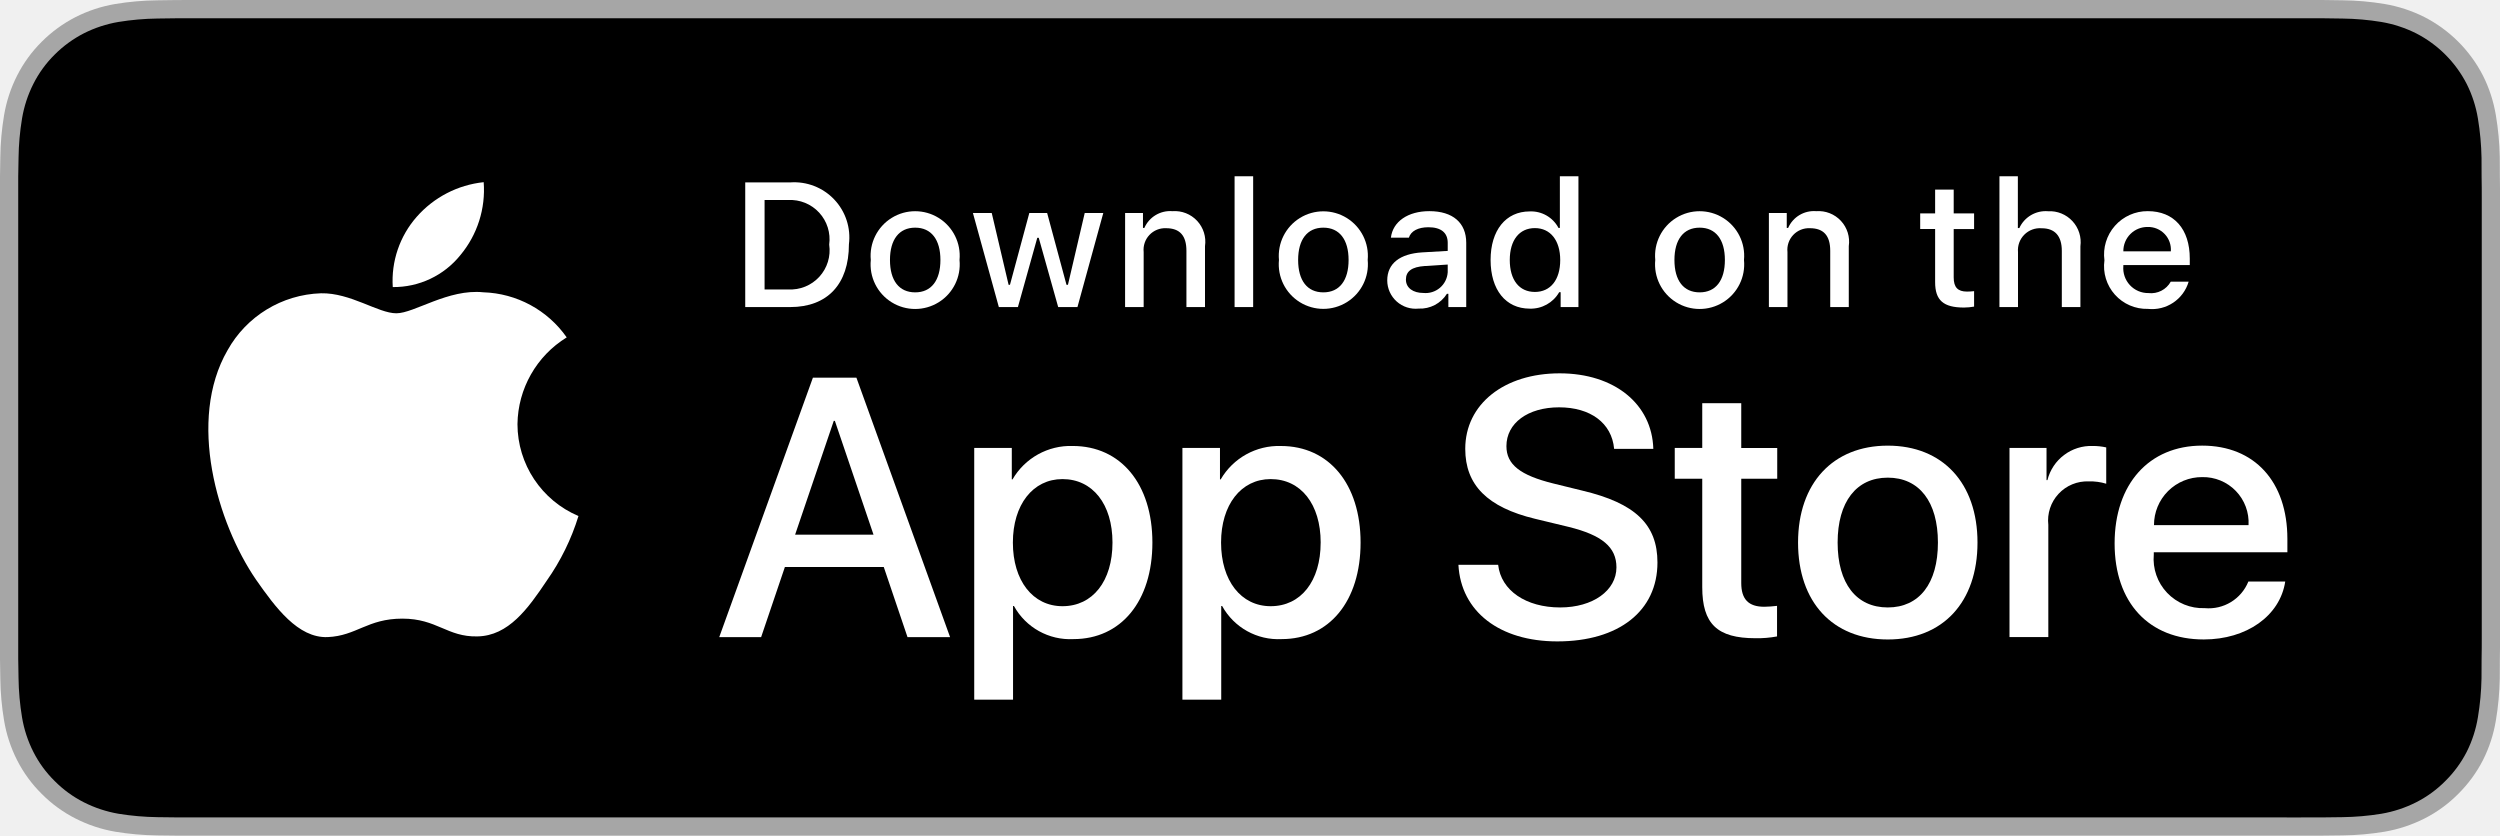
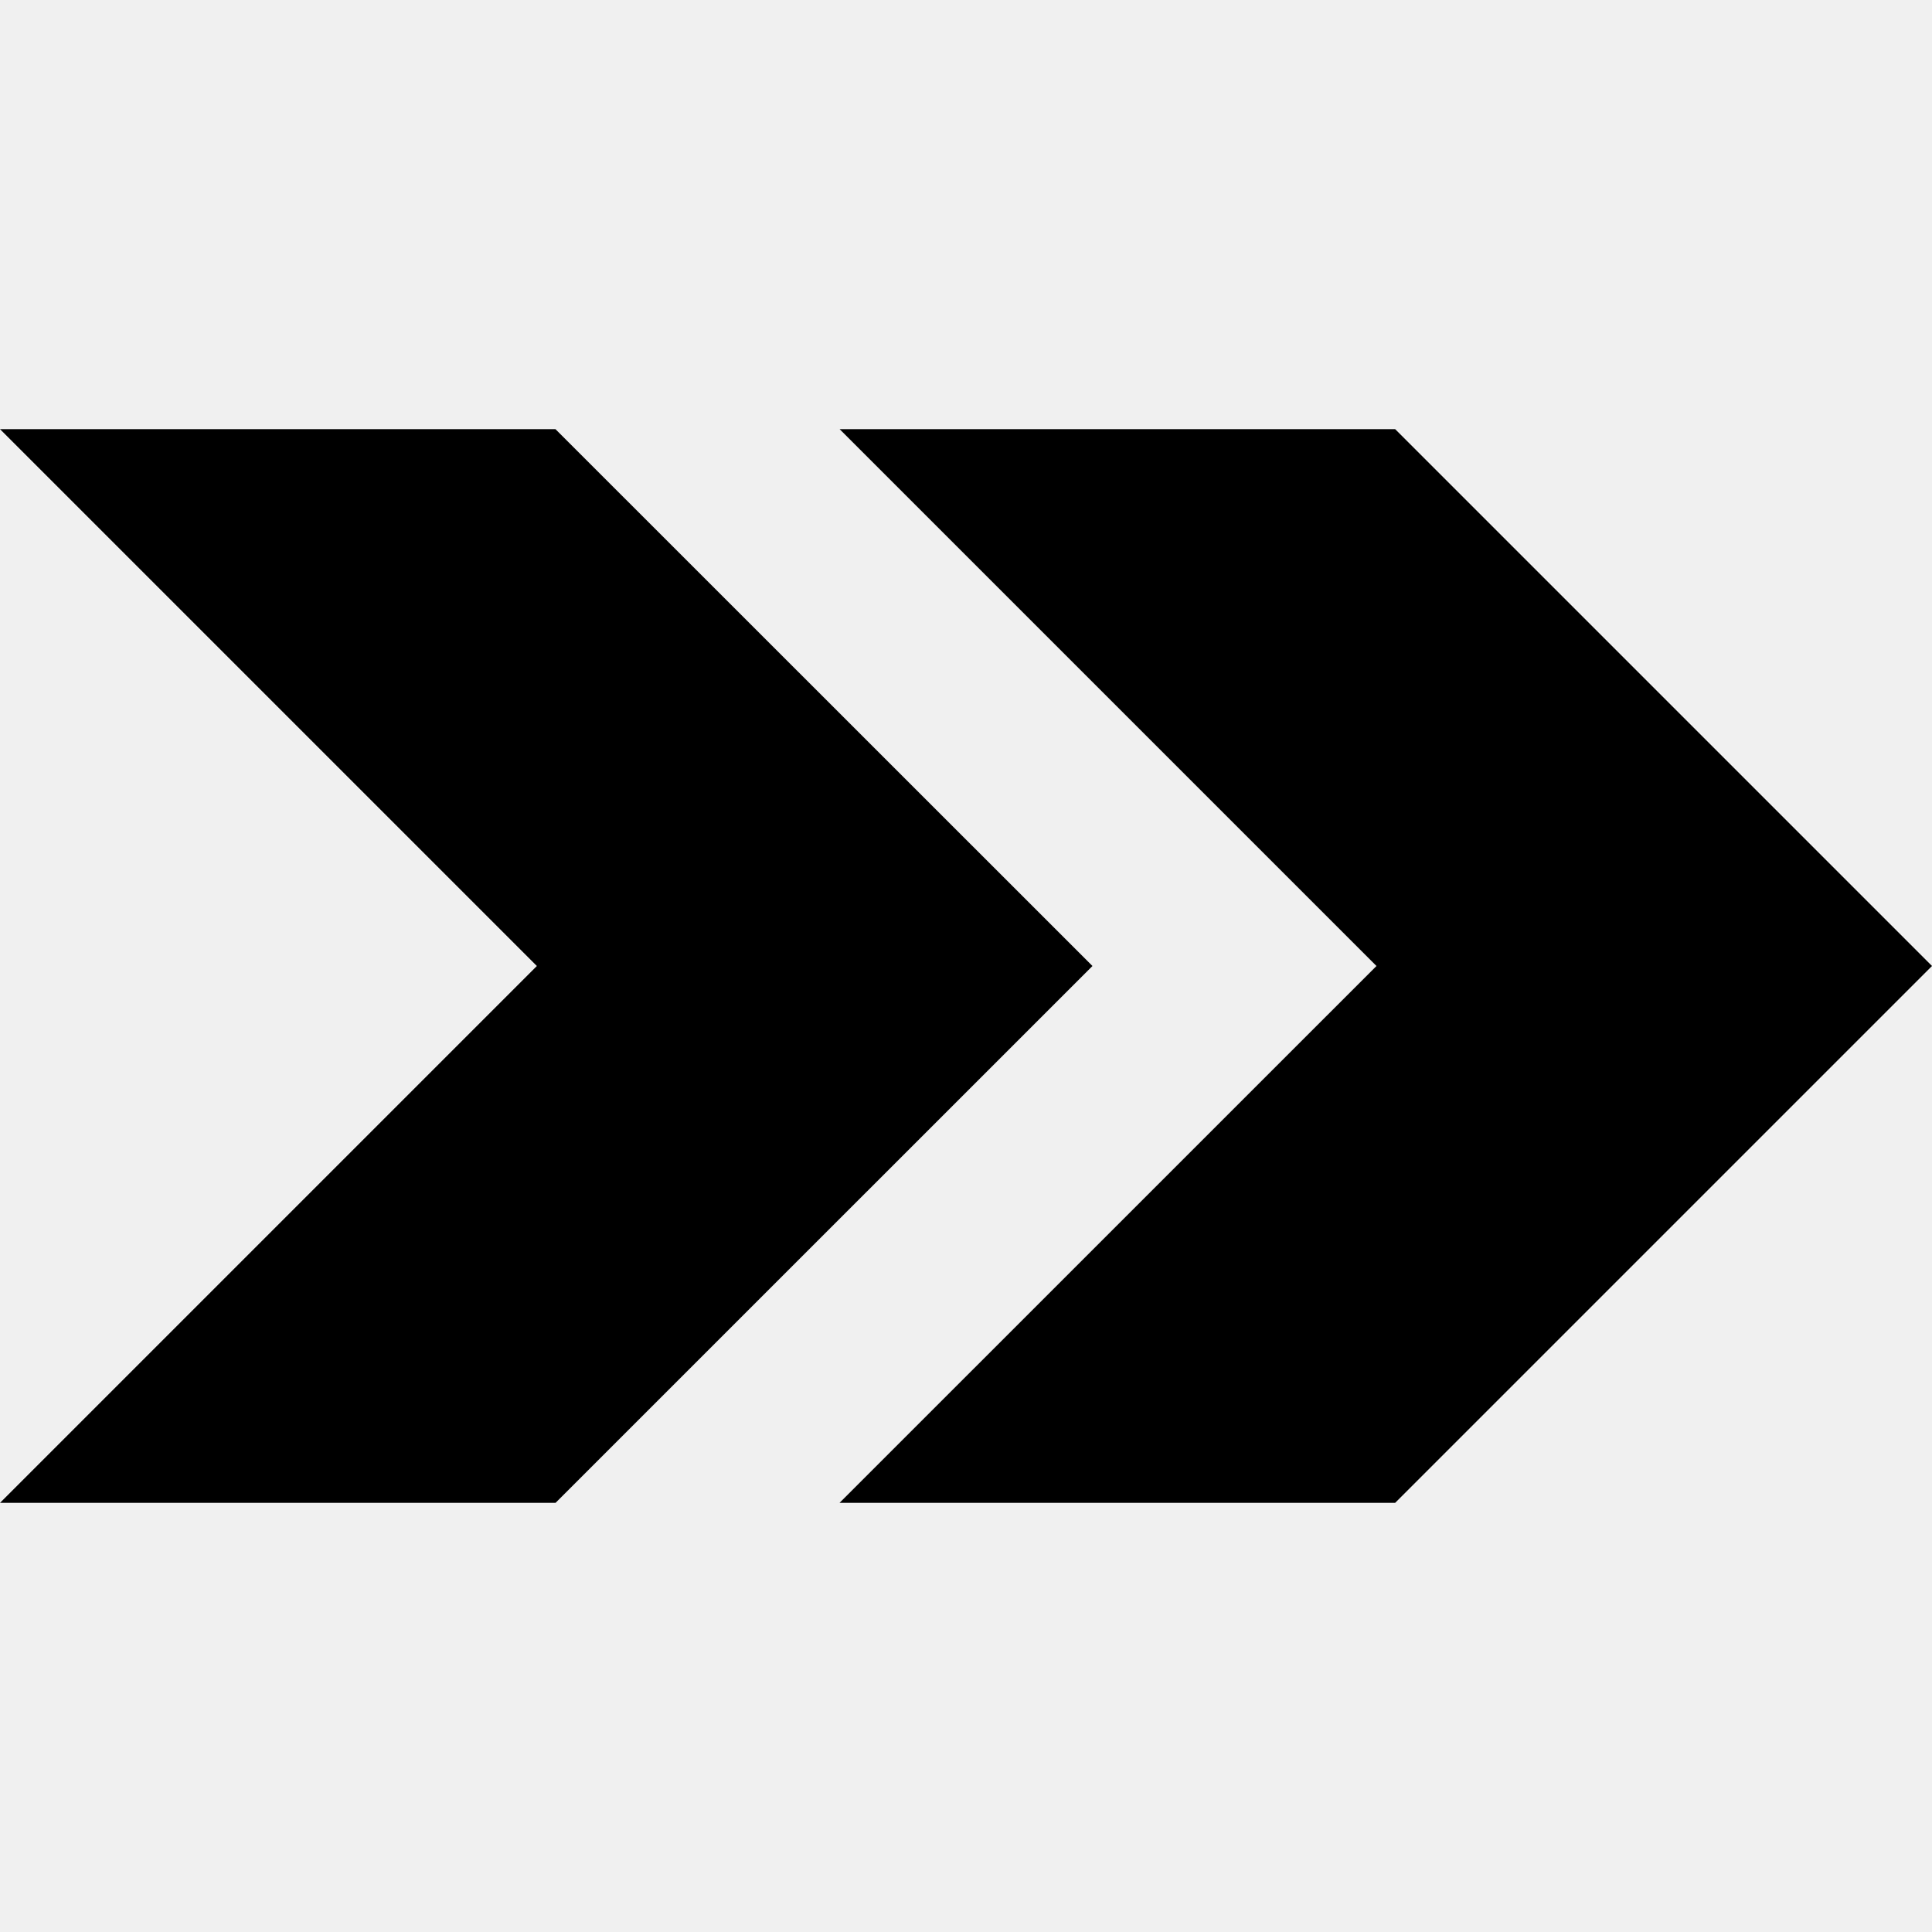
- <svg xmlns="http://www.w3.org/2000/svg" id="livetype" width="119.664" height="40" viewBox="0 0 119.664 40">
-   <g>
-     <g>
-       <g>
-         <path d="M110.135,0H9.535c-.367,0-.729,0-1.095.002-.306.002-.61.008-.919.013A13.215,13.215,0,0,0,5.517.191a6.665,6.665,0,0,0-1.901.627A6.438,6.438,0,0,0,1.998,1.997,6.258,6.258,0,0,0,.819,3.618a6.601,6.601,0,0,0-.625,1.903,12.993,12.993,0,0,0-.179,2.002C.006,7.83.005,8.138,0,8.444V31.559c.005.31.006.611.015.922a12.992,12.992,0,0,0,.179,2.002,6.588,6.588,0,0,0,.625,1.904A6.208,6.208,0,0,0,1.998,38.001a6.274,6.274,0,0,0,1.619,1.179,6.701,6.701,0,0,0,1.901.631,13.455,13.455,0,0,0,2.004.177c.309.007.613.011.919.011C8.806,40,9.168,40,9.535,40H110.135c.359,0,.725,0,1.084-.002.305,0,.617-.004.922-.011a13.279,13.279,0,0,0,2-.177,6.804,6.804,0,0,0,1.908-.631,6.277,6.277,0,0,0,1.617-1.179,6.395,6.395,0,0,0,1.182-1.614,6.604,6.604,0,0,0,.619-1.904,13.506,13.506,0,0,0,.186-2.002c.004-.311.004-.611.004-.922.008-.363.008-.725.008-1.094V9.536c0-.366,0-.729-.008-1.092,0-.307,0-.614-.004-.921a13.507,13.507,0,0,0-.186-2.002,6.618,6.618,0,0,0-.619-1.903,6.466,6.466,0,0,0-2.799-2.8,6.768,6.768,0,0,0-1.908-.627,13.044,13.044,0,0,0-2-.177c-.305-.005-.617-.011-.922-.013-.359-.002-.725-.002-1.084-.002Z" style="fill: #a6a6a6" />
-         <path d="M8.445,39.125c-.305,0-.602-.004-.904-.011a12.687,12.687,0,0,1-1.869-.163,5.884,5.884,0,0,1-1.657-.548,5.406,5.406,0,0,1-1.397-1.017,5.321,5.321,0,0,1-1.021-1.397,5.722,5.722,0,0,1-.543-1.657,12.414,12.414,0,0,1-.167-1.875c-.006-.211-.015-.913-.015-.913V8.444S.882,7.753.888,7.55a12.37,12.37,0,0,1,.166-1.872,5.755,5.755,0,0,1,.543-1.662A5.373,5.373,0,0,1,2.612,2.618,5.565,5.565,0,0,1,4.014,1.595a5.823,5.823,0,0,1,1.653-.544A12.586,12.586,0,0,1,7.543.887L8.445.875H111.214l.913.013a12.385,12.385,0,0,1,1.858.163,5.938,5.938,0,0,1,1.671.548,5.594,5.594,0,0,1,2.415,2.42,5.763,5.763,0,0,1,.535,1.649,12.995,12.995,0,0,1,.174,1.887c.003.283.003.587.003.89.008.375.008.732.008,1.092V30.465c0,.363,0,.718-.008,1.075,0,.325,0,.623-.004.93a12.731,12.731,0,0,1-.171,1.853,5.739,5.739,0,0,1-.54,1.67,5.48,5.48,0,0,1-1.016,1.386,5.413,5.413,0,0,1-1.399,1.022,5.862,5.862,0,0,1-1.668.55,12.542,12.542,0,0,1-1.869.163c-.293.007-.6.011-.897.011l-1.084.002Z" />
-       </g>
-       <g id="_Group_" data-name="&lt;Group&gt;">
-         <g id="_Group_2" data-name="&lt;Group&gt;">
-           <g id="_Group_3" data-name="&lt;Group&gt;">
-             <path id="_Path_" data-name="&lt;Path&gt;" d="M24.769,20.301a4.949,4.949,0,0,1,2.357-4.152,5.066,5.066,0,0,0-3.991-2.158c-1.679-.176-3.307,1.005-4.163,1.005-.872,0-2.19-.987-3.608-.958a5.315,5.315,0,0,0-4.473,2.728c-1.934,3.348-.491,8.269,1.361,10.976.927,1.325,2.01,2.806,3.428,2.753,1.387-.058,1.905-.884,3.579-.884,1.659,0,2.145.884,3.591.851,1.488-.024,2.426-1.331,3.321-2.669a10.962,10.962,0,0,0,1.518-3.093A4.782,4.782,0,0,1,24.769,20.301Z" style="fill: #fff" />
-             <path id="_Path_2" data-name="&lt;Path&gt;" d="M22.037,12.211a4.872,4.872,0,0,0,1.115-3.491,4.957,4.957,0,0,0-3.208,1.66,4.636,4.636,0,0,0-1.144,3.361A4.099,4.099,0,0,0,22.037,12.211Z" style="fill: #fff" />
-           </g>
-         </g>
-         <g>
-           <path d="M42.302,27.14h-4.733l-1.137,3.356H34.427l4.483-12.418h2.083l4.483,12.418H43.438ZM38.059,25.591h3.752l-1.85-5.447h-.052Z" style="fill: #fff" />
-           <path d="M55.16,25.97c0,2.813-1.506,4.621-3.778,4.621a3.069,3.069,0,0,1-2.849-1.584h-.043v4.484h-1.858V21.442H48.43v1.506h.034a3.212,3.212,0,0,1,2.883-1.601C53.645,21.348,55.16,23.164,55.16,25.97Zm-1.91,0c0-1.833-.947-3.038-2.393-3.038-1.42,0-2.375,1.23-2.375,3.038,0,1.824.955,3.046,2.375,3.046C52.302,29.016,53.25,27.819,53.25,25.97Z" style="fill: #fff" />
-           <path d="M65.125,25.97c0,2.813-1.506,4.621-3.778,4.621a3.069,3.069,0,0,1-2.849-1.584h-.043v4.484h-1.858V21.442H58.395v1.506h.034A3.212,3.212,0,0,1,61.312,21.348C63.61,21.348,65.125,23.164,65.125,25.97Zm-1.91,0c0-1.833-.947-3.038-2.393-3.038-1.42,0-2.375,1.23-2.375,3.038,0,1.824.955,3.046,2.375,3.046C62.267,29.016,63.214,27.819,63.214,25.97Z" style="fill: #fff" />
-           <path d="M71.71,27.036c.138,1.231,1.334,2.04,2.969,2.04,1.566,0,2.693-.809,2.693-1.919,0-.964-.68-1.541-2.289-1.937l-1.609-.388c-2.28-.551-3.339-1.617-3.339-3.348,0-2.143,1.867-3.614,4.519-3.614,2.624,0,4.423,1.472,4.483,3.614h-1.876c-.112-1.239-1.137-1.987-2.634-1.987s-2.521.757-2.521,1.858c0,.878.654,1.395,2.255,1.79l1.368.336c2.548.603,3.606,1.626,3.606,3.442,0,2.323-1.851,3.778-4.794,3.778-2.754,0-4.613-1.421-4.733-3.667Z" style="fill: #fff" />
-           <path d="M83.346,19.3v2.143h1.722v1.472H83.346v4.991c0,.775.345,1.137,1.102,1.137a5.808,5.808,0,0,0,.611-.043v1.463a5.104,5.104,0,0,1-1.032.086c-1.833,0-2.548-.688-2.548-2.444V22.914H80.163V21.442H81.479V19.3Z" style="fill: #fff" />
-           <path d="M86.065,25.97c0-2.849,1.678-4.639,4.294-4.639,2.625,0,4.295,1.79,4.295,4.639,0,2.856-1.661,4.639-4.295,4.639C87.726,30.608,86.065,28.826,86.065,25.97Zm6.695,0c0-1.954-.896-3.107-2.401-3.107s-2.4,1.162-2.4,3.107c0,1.962.895,3.106,2.4,3.106S92.76,27.932,92.76,25.97Z" style="fill: #fff" />
-           <path d="M96.186,21.442h1.772v1.541h.043a2.159,2.159,0,0,1,2.178-1.636,2.866,2.866,0,0,1,.637.069v1.738a2.598,2.598,0,0,0-.835-.112,1.873,1.873,0,0,0-1.937,2.083v5.37h-1.858Z" style="fill: #fff" />
-           <path d="M109.384,27.837c-.25,1.644-1.851,2.771-3.898,2.771-2.634,0-4.269-1.765-4.269-4.596,0-2.84,1.644-4.682,4.19-4.682,2.505,0,4.08,1.721,4.08,4.466v.637h-6.395v.112a2.358,2.358,0,0,0,2.436,2.564,2.048,2.048,0,0,0,2.091-1.273Zm-6.282-2.702h4.526a2.177,2.177,0,0,0-2.221-2.298A2.292,2.292,0,0,0,103.102,25.135Z" style="fill: #fff" />
-         </g>
-       </g>
-     </g>
-     <g id="_Group_4" data-name="&lt;Group&gt;">
-       <g>
-         <path d="M37.826,8.731a2.64,2.64,0,0,1,2.808,2.965c0,1.906-1.03,3.002-2.808,3.002H35.671V8.731Zm-1.229,5.123h1.125a1.876,1.876,0,0,0,1.968-2.146,1.881,1.881,0,0,0-1.968-2.134h-1.125Z" style="fill: #fff" />
-         <path d="M41.681,12.444a2.133,2.133,0,1,1,4.247,0,2.134,2.134,0,1,1-4.247,0Zm3.333,0c0-.976-.438-1.547-1.208-1.547-.772,0-1.207.571-1.207,1.547,0,.984.435,1.55,1.207,1.55C44.575,13.995,45.014,13.424,45.014,12.444Z" style="fill: #fff" />
-         <path d="M51.573,14.698h-.922l-.931-3.316h-.07l-.927,3.316h-.913l-1.241-4.503h.901l.807,3.436h.066l.926-3.436h.853l.926,3.436h.07l.803-3.436h.889Z" style="fill: #fff" />
-         <path d="M53.854,10.195H54.709v.715h.066a1.348,1.348,0,0,1,1.344-.802,1.465,1.465,0,0,1,1.559,1.675v2.915h-.889V12.006c0-.724-.314-1.083-.972-1.083a1.033,1.033,0,0,0-1.075,1.141v2.634h-.889Z" style="fill: #fff" />
-         <path d="M59.094,8.437h.889v6.261h-.889Z" style="fill: #fff" />
-         <path d="M61.218,12.444a2.133,2.133,0,1,1,4.248,0,2.134,2.134,0,1,1-4.248,0Zm3.333,0c0-.976-.438-1.547-1.208-1.547-.772,0-1.207.571-1.207,1.547,0,.984.435,1.55,1.207,1.55C64.112,13.995,64.551,13.424,64.551,12.444Z" style="fill: #fff" />
-         <path d="M66.401,13.424c0-.811.604-1.278,1.675-1.344l1.22-.07v-.389c0-.476-.314-.744-.922-.744-.496,0-.84.182-.938.5h-.86c.091-.773.818-1.27,1.84-1.27,1.129,0,1.766.562,1.766,1.513v3.077h-.855v-.633h-.07a1.515,1.515,0,0,1-1.353.707A1.36,1.36,0,0,1,66.401,13.424Zm2.895-.385v-.376l-1.1.07c-.62.042-.901.252-.901.649,0,.405.352.641.835.641A1.062,1.062,0,0,0,69.295,13.04Z" style="fill: #fff" />
-         <path d="M71.348,12.444c0-1.423.731-2.324,1.869-2.324a1.484,1.484,0,0,1,1.381.79h.066V8.437h.889v6.261h-.852v-.711h-.07a1.563,1.563,0,0,1-1.414.786C72.072,14.772,71.348,13.871,71.348,12.444Zm.918,0c0,.955.45,1.53,1.203,1.53.749,0,1.212-.583,1.212-1.526,0-.938-.468-1.53-1.212-1.53C72.721,10.918,72.266,11.497,72.266,12.444Z" style="fill: #fff" />
-         <path d="M79.23,12.444a2.133,2.133,0,1,1,4.247,0,2.134,2.134,0,1,1-4.247,0Zm3.333,0c0-.976-.438-1.547-1.208-1.547-.772,0-1.207.571-1.207,1.547,0,.984.435,1.55,1.207,1.55C82.125,13.995,82.563,13.424,82.563,12.444Z" style="fill: #fff" />
-         <path d="M84.669,10.195h.855v.715h.066a1.348,1.348,0,0,1,1.344-.802,1.465,1.465,0,0,1,1.559,1.675v2.915H87.605V12.006c0-.724-.314-1.083-.972-1.083a1.033,1.033,0,0,0-1.075,1.141v2.634h-.889Z" style="fill: #fff" />
-         <path d="M93.515,9.074v1.142h.976v.749h-.976V13.279c0,.472.194.678.637.678a2.967,2.967,0,0,0,.339-.021v.74a2.916,2.916,0,0,1-.483.045c-.988,0-1.382-.348-1.382-1.216v-2.543h-.715v-.749h.715V9.074Z" style="fill: #fff" />
-         <path d="M95.705,8.437h.881v2.481h.07a1.386,1.386,0,0,1,1.373-.807,1.483,1.483,0,0,1,1.551,1.679v2.907H98.69v-2.688c0-.719-.335-1.083-.963-1.083a1.052,1.052,0,0,0-1.134,1.142v2.63h-.889Z" style="fill: #fff" />
-         <path d="M104.761,13.482a1.828,1.828,0,0,1-1.951,1.303A2.045,2.045,0,0,1,100.73,12.46a2.077,2.077,0,0,1,2.076-2.353c1.253,0,2.009.856,2.009,2.27V12.688h-3.18v.05a1.19,1.19,0,0,0,1.199,1.29,1.079,1.079,0,0,0,1.071-.546Zm-3.126-1.451h2.274a1.086,1.086,0,0,0-1.108-1.167A1.152,1.152,0,0,0,101.635,12.031Z" style="fill: #fff" />
-       </g>
-     </g>
-   </g>
+ <svg xmlns="http://www.w3.org/2000/svg" role="img" viewBox="0 0 24 24">
+   <path d="M6.901 5.331H0L6.669 12 0 18.669h6.901L13.571 12 6.9 5.331zm10.43 0H10.43L17.099 12l-6.67 6.669h6.902L24 12l-6.669-6.669z" />
</svg>
